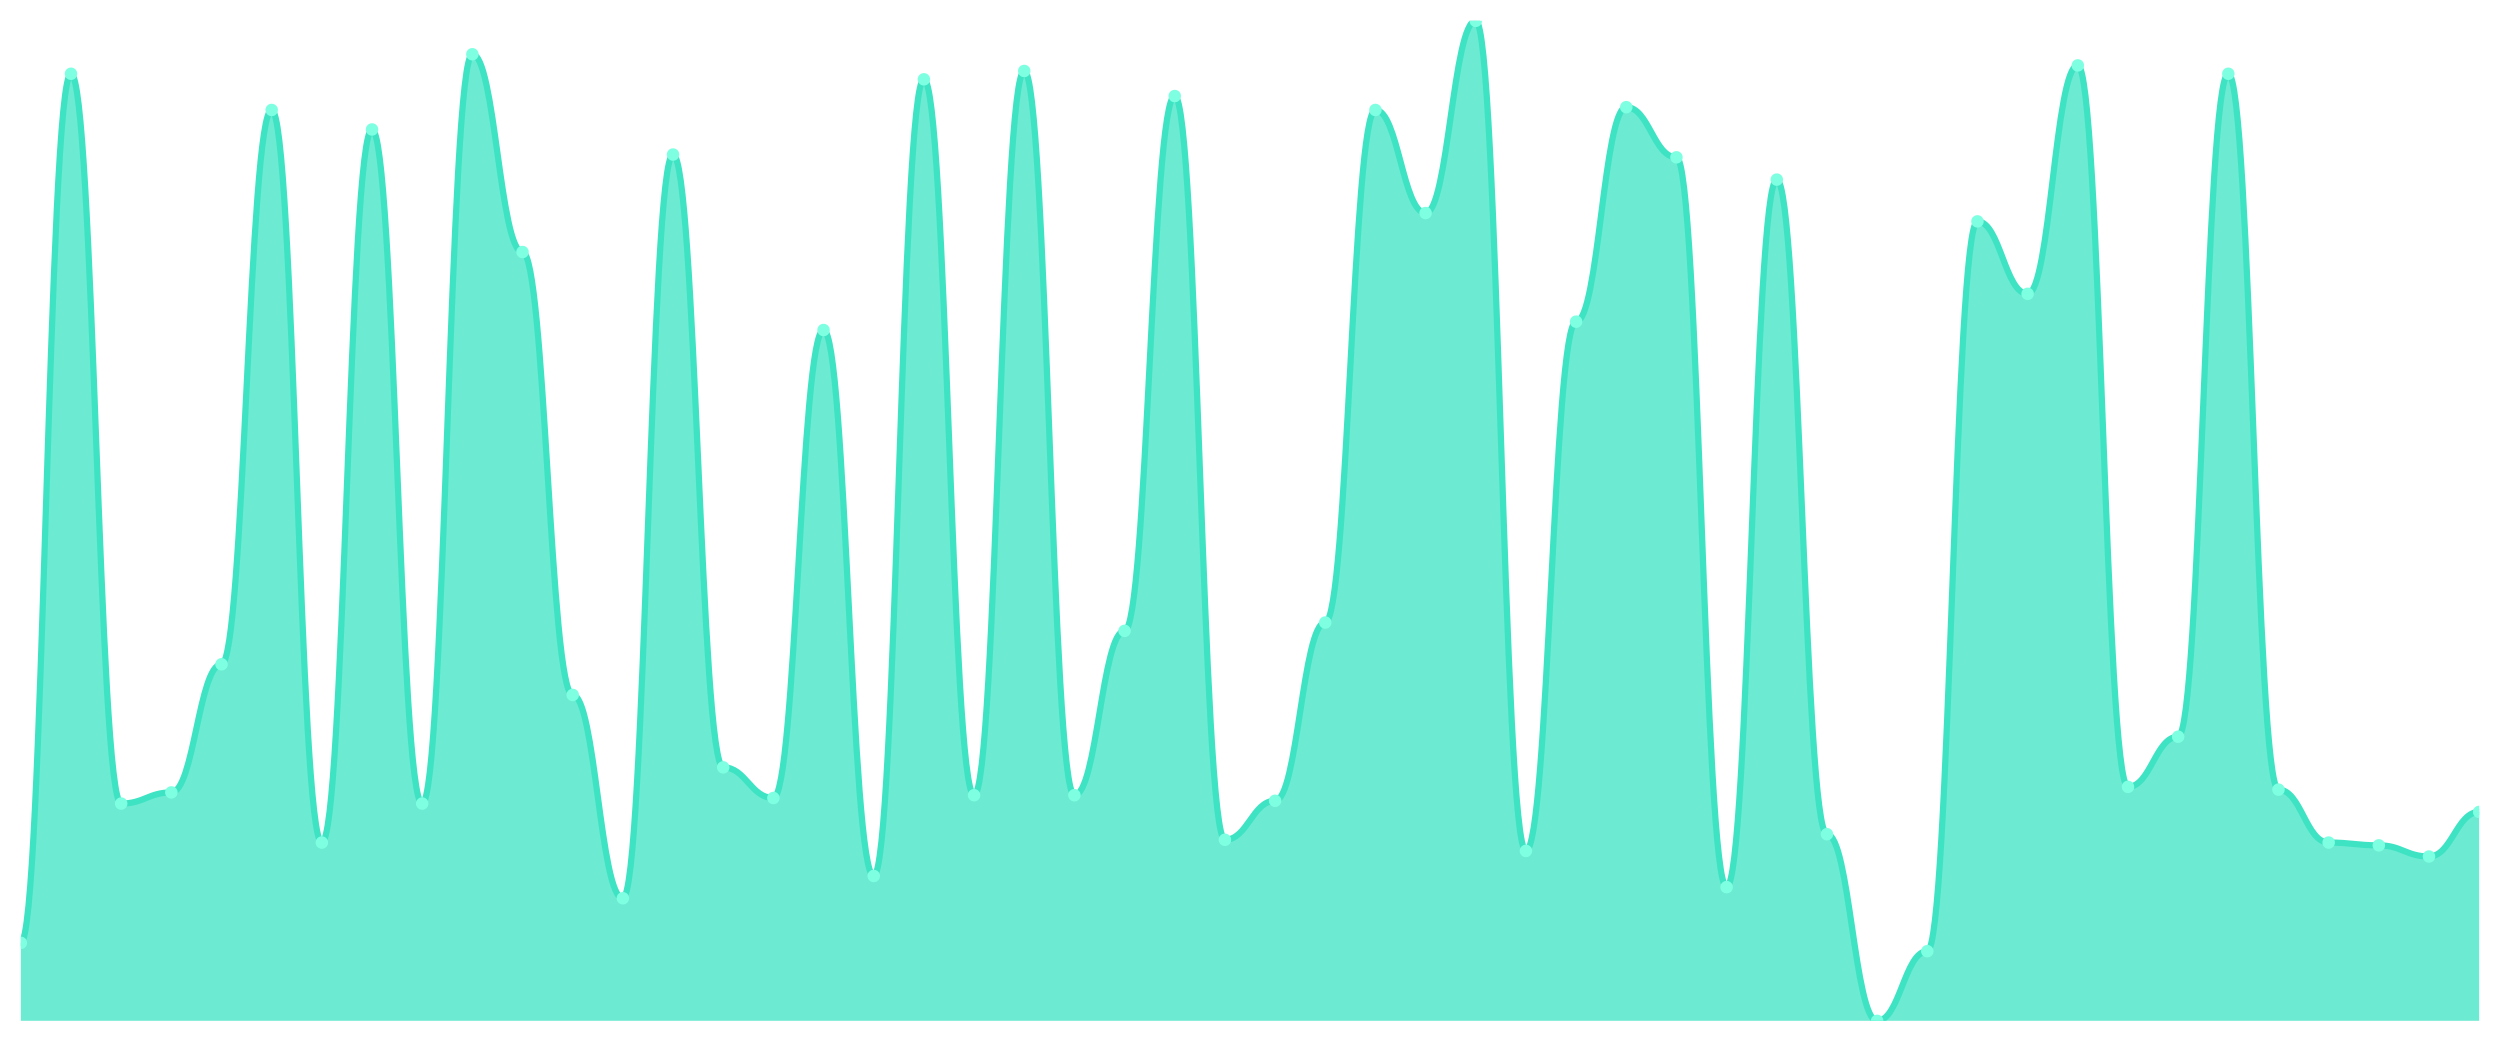
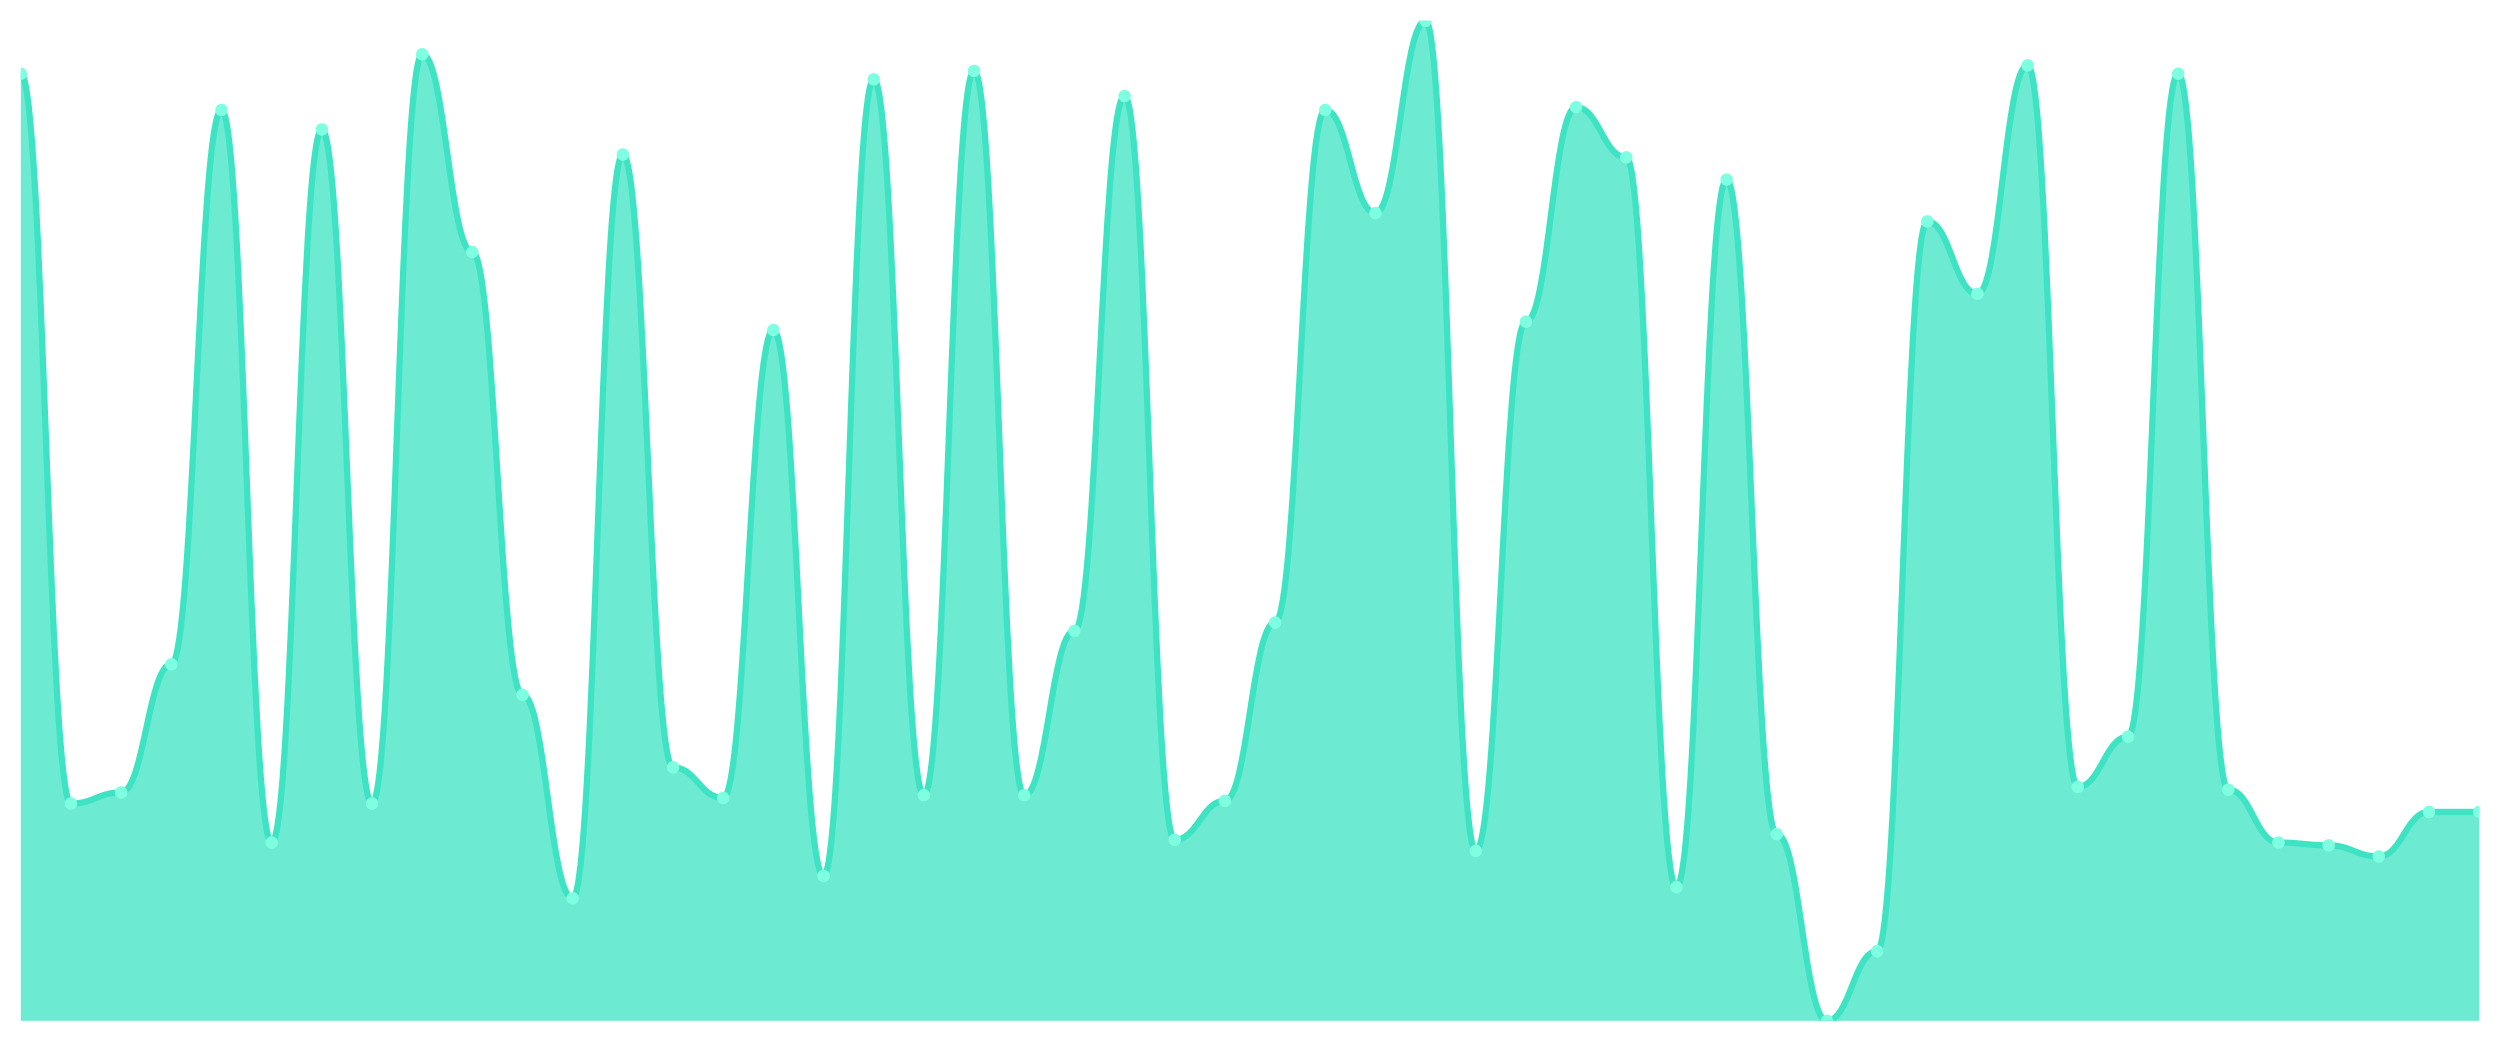
<svg xmlns="http://www.w3.org/2000/svg" viewBox="0 0 1200 500" width="1200" height="500">
  <defs>
    <clipPath id="c">
      <rect x="10" y="10" width="1180" height="480" />
    </clipPath>
  </defs>
  <rect width="1200" height="500" fill="none" />
  <g clip-path="url(#c)">
-     <path d="M 10,490 L 10,452.563 C 20.837,452.563 23.245,35.404 34.082,35.404 C 44.918,35.404 47.327,385.71 58.163,385.71 C 69,385.71 71.408,380.362 82.245,380.362 C 93.082,380.362 95.49,318.858 106.327,318.858 C 117.163,318.858 119.571,52.786 130.408,52.786 C 141.245,52.786 143.653,404.429 154.49,404.429 C 165.327,404.429 167.735,62.145 178.571,62.145 C 189.408,62.145 191.816,385.71 202.653,385.71 C 213.49,385.71 215.898,26.045 226.735,26.045 C 237.571,26.045 239.98,120.975 250.816,120.975 C 261.653,120.975 264.061,333.565 274.898,333.565 C 285.735,333.565 288.143,431.17 298.98,431.17 C 309.816,431.17 312.224,74.178 323.061,74.178 C 333.898,74.178 336.306,368.329 347.143,368.329 C 357.98,368.329 360.388,383.036 371.224,383.036 C 382.061,383.036 384.469,158.412 395.306,158.412 C 406.143,158.412 408.551,420.474 419.388,420.474 C 430.224,420.474 432.633,38.078 443.469,38.078 C 454.306,38.078 456.714,381.699 467.551,381.699 C 478.388,381.699 480.796,34.067 491.633,34.067 C 502.469,34.067 504.878,381.699 515.714,381.699 C 526.551,381.699 528.959,302.813 539.796,302.813 C 550.633,302.813 553.041,46.1 563.878,46.1 C 574.714,46.1 577.122,403.092 587.959,403.092 C 598.796,403.092 601.204,384.373 612.041,384.373 C 622.878,384.373 625.286,298.802 636.122,298.802 C 646.959,298.802 649.367,52.786 660.204,52.786 C 671.041,52.786 673.449,102.256 684.286,102.256 C 695.122,102.256 697.531,10 708.367,10 C 719.204,10 721.612,408.44 732.449,408.44 C 743.286,408.44 745.694,154.401 756.531,154.401 C 767.367,154.401 769.776,51.448 780.612,51.448 C 791.449,51.448 793.857,75.515 804.694,75.515 C 815.531,75.515 817.939,425.822 828.776,425.822 C 839.612,425.822 842.02,86.212 852.857,86.212 C 863.694,86.212 866.102,400.418 876.939,400.418 C 887.776,400.418 890.184,490 901.02,490 C 911.857,490 914.265,456.574 925.102,456.574 C 935.939,456.574 938.347,106.267 949.184,106.267 C 960.02,106.267 962.429,141.031 973.265,141.031 C 984.102,141.031 986.51,31.393 997.347,31.393 C 1008.184,31.393 1010.592,377.688 1021.429,377.688 C 1032.265,377.688 1034.673,353.621 1045.51,353.621 C 1056.347,353.621 1058.755,35.404 1069.592,35.404 C 1080.429,35.404 1082.837,379.025 1093.673,379.025 C 1104.51,379.025 1106.918,404.429 1117.755,404.429 C 1128.592,404.429 1131,405.766 1141.837,405.766 C 1152.673,405.766 1155.082,411.114 1165.918,411.114 C 1176.755,411.114 1179.163,389.721 1190,389.721 L 1190,490 Z" fill="rgba(61,227,195,0.75)" />
-     <path d="M 10,452.563 C 20.837,452.563 23.245,35.404 34.082,35.404 C 44.918,35.404 47.327,385.71 58.163,385.71 C 69,385.71 71.408,380.362 82.245,380.362 C 93.082,380.362 95.49,318.858 106.327,318.858 C 117.163,318.858 119.571,52.786 130.408,52.786 C 141.245,52.786 143.653,404.429 154.49,404.429 C 165.327,404.429 167.735,62.145 178.571,62.145 C 189.408,62.145 191.816,385.71 202.653,385.71 C 213.49,385.71 215.898,26.045 226.735,26.045 C 237.571,26.045 239.98,120.975 250.816,120.975 C 261.653,120.975 264.061,333.565 274.898,333.565 C 285.735,333.565 288.143,431.17 298.98,431.17 C 309.816,431.17 312.224,74.178 323.061,74.178 C 333.898,74.178 336.306,368.329 347.143,368.329 C 357.98,368.329 360.388,383.036 371.224,383.036 C 382.061,383.036 384.469,158.412 395.306,158.412 C 406.143,158.412 408.551,420.474 419.388,420.474 C 430.224,420.474 432.633,38.078 443.469,38.078 C 454.306,38.078 456.714,381.699 467.551,381.699 C 478.388,381.699 480.796,34.067 491.633,34.067 C 502.469,34.067 504.878,381.699 515.714,381.699 C 526.551,381.699 528.959,302.813 539.796,302.813 C 550.633,302.813 553.041,46.1 563.878,46.1 C 574.714,46.1 577.122,403.092 587.959,403.092 C 598.796,403.092 601.204,384.373 612.041,384.373 C 622.878,384.373 625.286,298.802 636.122,298.802 C 646.959,298.802 649.367,52.786 660.204,52.786 C 671.041,52.786 673.449,102.256 684.286,102.256 C 695.122,102.256 697.531,10 708.367,10 C 719.204,10 721.612,408.44 732.449,408.44 C 743.286,408.44 745.694,154.401 756.531,154.401 C 767.367,154.401 769.776,51.448 780.612,51.448 C 791.449,51.448 793.857,75.515 804.694,75.515 C 815.531,75.515 817.939,425.822 828.776,425.822 C 839.612,425.822 842.02,86.212 852.857,86.212 C 863.694,86.212 866.102,400.418 876.939,400.418 C 887.776,400.418 890.184,490 901.02,490 C 911.857,490 914.265,456.574 925.102,456.574 C 935.939,456.574 938.347,106.267 949.184,106.267 C 960.02,106.267 962.429,141.031 973.265,141.031 C 984.102,141.031 986.51,31.393 997.347,31.393 C 1008.184,31.393 1010.592,377.688 1021.429,377.688 C 1032.265,377.688 1034.673,353.621 1045.51,353.621 C 1056.347,353.621 1058.755,35.404 1069.592,35.404 C 1080.429,35.404 1082.837,379.025 1093.673,379.025 C 1104.51,379.025 1106.918,404.429 1117.755,404.429 C 1128.592,404.429 1131,405.766 1141.837,405.766 C 1152.673,405.766 1155.082,411.114 1165.918,411.114 C 1176.755,411.114 1179.163,389.721 1190,389.721" fill="none" stroke="#3de3c3" stroke-width="3" stroke-linecap="round" stroke-linejoin="round" />
-     <circle cx="10" cy="452.563" r="3" fill="#7fffe1" />
-     <circle cx="34.082" cy="35.404" r="3" fill="#7fffe1" />
-     <circle cx="58.163" cy="385.71" r="3" fill="#7fffe1" />
-     <circle cx="82.245" cy="380.362" r="3" fill="#7fffe1" />
-     <circle cx="106.327" cy="318.858" r="3" fill="#7fffe1" />
-     <circle cx="130.408" cy="52.786" r="3" fill="#7fffe1" />
-     <circle cx="154.49" cy="404.429" r="3" fill="#7fffe1" />
-     <circle cx="178.571" cy="62.145" r="3" fill="#7fffe1" />
-     <circle cx="202.653" cy="385.71" r="3" fill="#7fffe1" />
-     <circle cx="226.735" cy="26.045" r="3" fill="#7fffe1" />
-     <circle cx="250.816" cy="120.975" r="3" fill="#7fffe1" />
-     <circle cx="274.898" cy="333.565" r="3" fill="#7fffe1" />
-     <circle cx="298.98" cy="431.17" r="3" fill="#7fffe1" />
-     <circle cx="323.061" cy="74.178" r="3" fill="#7fffe1" />
-     <circle cx="347.143" cy="368.329" r="3" fill="#7fffe1" />
-     <circle cx="371.224" cy="383.036" r="3" fill="#7fffe1" />
-     <circle cx="395.306" cy="158.412" r="3" fill="#7fffe1" />
-     <circle cx="419.388" cy="420.474" r="3" fill="#7fffe1" />
-     <circle cx="443.469" cy="38.078" r="3" fill="#7fffe1" />
-     <circle cx="467.551" cy="381.699" r="3" fill="#7fffe1" />
-     <circle cx="491.633" cy="34.067" r="3" fill="#7fffe1" />
-     <circle cx="515.714" cy="381.699" r="3" fill="#7fffe1" />
-     <circle cx="539.796" cy="302.813" r="3" fill="#7fffe1" />
-     <circle cx="563.878" cy="46.1" r="3" fill="#7fffe1" />
-     <circle cx="587.959" cy="403.092" r="3" fill="#7fffe1" />
-     <circle cx="612.041" cy="384.373" r="3" fill="#7fffe1" />
-     <circle cx="636.122" cy="298.802" r="3" fill="#7fffe1" />
-     <circle cx="660.204" cy="52.786" r="3" fill="#7fffe1" />
-     <circle cx="684.286" cy="102.256" r="3" fill="#7fffe1" />
-     <circle cx="708.367" cy="10" r="3" fill="#7fffe1" />
-     <circle cx="732.449" cy="408.44" r="3" fill="#7fffe1" />
-     <circle cx="756.531" cy="154.401" r="3" fill="#7fffe1" />
-     <circle cx="780.612" cy="51.448" r="3" fill="#7fffe1" />
-     <circle cx="804.694" cy="75.515" r="3" fill="#7fffe1" />
-     <circle cx="828.776" cy="425.822" r="3" fill="#7fffe1" />
-     <circle cx="852.857" cy="86.212" r="3" fill="#7fffe1" />
-     <circle cx="876.939" cy="400.418" r="3" fill="#7fffe1" />
-     <circle cx="901.02" cy="490" r="3" fill="#7fffe1" />
-     <circle cx="925.102" cy="456.574" r="3" fill="#7fffe1" />
-     <circle cx="949.184" cy="106.267" r="3" fill="#7fffe1" />
-     <circle cx="973.265" cy="141.031" r="3" fill="#7fffe1" />
-     <circle cx="997.347" cy="31.393" r="3" fill="#7fffe1" />
-     <circle cx="1021.429" cy="377.688" r="3" fill="#7fffe1" />
-     <circle cx="1045.51" cy="353.621" r="3" fill="#7fffe1" />
-     <circle cx="1069.592" cy="35.404" r="3" fill="#7fffe1" />
-     <circle cx="1093.673" cy="379.025" r="3" fill="#7fffe1" />
-     <circle cx="1117.755" cy="404.429" r="3" fill="#7fffe1" />
-     <circle cx="1141.837" cy="405.766" r="3" fill="#7fffe1" />
-     <circle cx="1165.918" cy="411.114" r="3" fill="#7fffe1" />
+     <path d="M 10,490 L 10,35.404 C 20.837,35.404 23.245,385.71 34.082,385.71 C 44.918,385.71 47.327,380.362 58.163,380.362 C 69,380.362 71.408,318.858 82.245,318.858 C 93.082,318.858 95.49,52.786 106.327,52.786 C 117.163,52.786 119.571,404.429 130.408,404.429 C 141.245,404.429 143.653,62.145 154.49,62.145 C 165.327,62.145 167.735,385.71 178.571,385.71 C 189.408,385.71 191.816,26.045 202.653,26.045 C 213.49,26.045 215.898,120.975 226.735,120.975 C 237.571,120.975 239.98,333.565 250.816,333.565 C 261.653,333.565 264.061,431.17 274.898,431.17 C 285.735,431.17 288.143,74.178 298.98,74.178 C 309.816,74.178 312.224,368.329 323.061,368.329 C 333.898,368.329 336.306,383.036 347.143,383.036 C 357.98,383.036 360.388,158.412 371.224,158.412 C 382.061,158.412 384.469,420.474 395.306,420.474 C 406.143,420.474 408.551,38.078 419.388,38.078 C 430.224,38.078 432.633,381.699 443.469,381.699 C 454.306,381.699 456.714,34.067 467.551,34.067 C 478.388,34.067 480.796,381.699 491.633,381.699 C 502.469,381.699 504.878,302.813 515.714,302.813 C 526.551,302.813 528.959,46.1 539.796,46.1 C 550.633,46.1 553.041,403.092 563.878,403.092 C 574.714,403.092 577.122,384.373 587.959,384.373 C 598.796,384.373 601.204,298.802 612.041,298.802 C 622.878,298.802 625.286,52.786 636.122,52.786 C 646.959,52.786 649.367,102.256 660.204,102.256 C 671.041,102.256 673.449,10 684.286,10 C 695.122,10 697.531,408.44 708.367,408.44 C 719.204,408.44 721.612,154.401 732.449,154.401 C 743.286,154.401 745.694,51.448 756.531,51.448 C 767.367,51.448 769.776,75.515 780.612,75.515 C 791.449,75.515 793.857,425.822 804.694,425.822 C 815.531,425.822 817.939,86.212 828.776,86.212 C 839.612,86.212 842.02,400.418 852.857,400.418 C 863.694,400.418 866.102,490 876.939,490 C 887.776,490 890.184,456.574 901.02,456.574 C 911.857,456.574 914.265,106.267 925.102,106.267 C 935.939,106.267 938.347,141.031 949.184,141.031 C 960.02,141.031 962.429,31.393 973.265,31.393 C 984.102,31.393 986.51,377.688 997.347,377.688 C 1008.184,377.688 1010.592,353.621 1021.429,353.621 C 1032.265,353.621 1034.673,35.404 1045.51,35.404 C 1056.347,35.404 1058.755,379.025 1069.592,379.025 C 1080.429,379.025 1082.837,404.429 1093.673,404.429 C 1104.51,404.429 1106.918,405.766 1117.755,405.766 C 1128.592,405.766 1131,411.114 1141.837,411.114 C 1152.673,411.114 1155.082,389.721 1165.918,389.721 C 1176.755,389.721 1179.163,389.721 1190,389.721 L 1190,490 Z" fill="rgba(61,227,195,0.75)" />
+     <path d="M 10,35.404 C 20.837,35.404 23.245,385.71 34.082,385.71 C 44.918,385.71 47.327,380.362 58.163,380.362 C 69,380.362 71.408,318.858 82.245,318.858 C 93.082,318.858 95.49,52.786 106.327,52.786 C 117.163,52.786 119.571,404.429 130.408,404.429 C 141.245,404.429 143.653,62.145 154.49,62.145 C 165.327,62.145 167.735,385.71 178.571,385.71 C 189.408,385.71 191.816,26.045 202.653,26.045 C 213.49,26.045 215.898,120.975 226.735,120.975 C 237.571,120.975 239.98,333.565 250.816,333.565 C 261.653,333.565 264.061,431.17 274.898,431.17 C 285.735,431.17 288.143,74.178 298.98,74.178 C 309.816,74.178 312.224,368.329 323.061,368.329 C 333.898,368.329 336.306,383.036 347.143,383.036 C 357.98,383.036 360.388,158.412 371.224,158.412 C 382.061,158.412 384.469,420.474 395.306,420.474 C 406.143,420.474 408.551,38.078 419.388,38.078 C 430.224,38.078 432.633,381.699 443.469,381.699 C 454.306,381.699 456.714,34.067 467.551,34.067 C 478.388,34.067 480.796,381.699 491.633,381.699 C 502.469,381.699 504.878,302.813 515.714,302.813 C 526.551,302.813 528.959,46.1 539.796,46.1 C 550.633,46.1 553.041,403.092 563.878,403.092 C 574.714,403.092 577.122,384.373 587.959,384.373 C 598.796,384.373 601.204,298.802 612.041,298.802 C 622.878,298.802 625.286,52.786 636.122,52.786 C 646.959,52.786 649.367,102.256 660.204,102.256 C 671.041,102.256 673.449,10 684.286,10 C 695.122,10 697.531,408.44 708.367,408.44 C 719.204,408.44 721.612,154.401 732.449,154.401 C 743.286,154.401 745.694,51.448 756.531,51.448 C 767.367,51.448 769.776,75.515 780.612,75.515 C 791.449,75.515 793.857,425.822 804.694,425.822 C 815.531,425.822 817.939,86.212 828.776,86.212 C 839.612,86.212 842.02,400.418 852.857,400.418 C 863.694,400.418 866.102,490 876.939,490 C 887.776,490 890.184,456.574 901.02,456.574 C 911.857,456.574 914.265,106.267 925.102,106.267 C 935.939,106.267 938.347,141.031 949.184,141.031 C 960.02,141.031 962.429,31.393 973.265,31.393 C 984.102,31.393 986.51,377.688 997.347,377.688 C 1008.184,377.688 1010.592,353.621 1021.429,353.621 C 1032.265,353.621 1034.673,35.404 1045.51,35.404 C 1056.347,35.404 1058.755,379.025 1069.592,379.025 C 1080.429,379.025 1082.837,404.429 1093.673,404.429 C 1104.51,404.429 1106.918,405.766 1117.755,405.766 C 1128.592,405.766 1131,411.114 1141.837,411.114 C 1152.673,411.114 1155.082,389.721 1165.918,389.721 C 1176.755,389.721 1179.163,389.721 1190,389.721" fill="none" stroke="#3de3c3" stroke-width="3" stroke-linecap="round" stroke-linejoin="round" />
+     <circle cx="10" cy="35.404" r="3" fill="#7fffe1" />
+     <circle cx="34.082" cy="385.71" r="3" fill="#7fffe1" />
+     <circle cx="58.163" cy="380.362" r="3" fill="#7fffe1" />
+     <circle cx="82.245" cy="318.858" r="3" fill="#7fffe1" />
+     <circle cx="106.327" cy="52.786" r="3" fill="#7fffe1" />
+     <circle cx="130.408" cy="404.429" r="3" fill="#7fffe1" />
+     <circle cx="154.49" cy="62.145" r="3" fill="#7fffe1" />
+     <circle cx="178.571" cy="385.71" r="3" fill="#7fffe1" />
+     <circle cx="202.653" cy="26.045" r="3" fill="#7fffe1" />
+     <circle cx="226.735" cy="120.975" r="3" fill="#7fffe1" />
+     <circle cx="250.816" cy="333.565" r="3" fill="#7fffe1" />
+     <circle cx="274.898" cy="431.17" r="3" fill="#7fffe1" />
+     <circle cx="298.98" cy="74.178" r="3" fill="#7fffe1" />
+     <circle cx="323.061" cy="368.329" r="3" fill="#7fffe1" />
+     <circle cx="347.143" cy="383.036" r="3" fill="#7fffe1" />
+     <circle cx="371.224" cy="158.412" r="3" fill="#7fffe1" />
+     <circle cx="395.306" cy="420.474" r="3" fill="#7fffe1" />
+     <circle cx="419.388" cy="38.078" r="3" fill="#7fffe1" />
+     <circle cx="443.469" cy="381.699" r="3" fill="#7fffe1" />
+     <circle cx="467.551" cy="34.067" r="3" fill="#7fffe1" />
+     <circle cx="491.633" cy="381.699" r="3" fill="#7fffe1" />
+     <circle cx="515.714" cy="302.813" r="3" fill="#7fffe1" />
+     <circle cx="539.796" cy="46.1" r="3" fill="#7fffe1" />
+     <circle cx="563.878" cy="403.092" r="3" fill="#7fffe1" />
+     <circle cx="587.959" cy="384.373" r="3" fill="#7fffe1" />
+     <circle cx="612.041" cy="298.802" r="3" fill="#7fffe1" />
+     <circle cx="636.122" cy="52.786" r="3" fill="#7fffe1" />
+     <circle cx="660.204" cy="102.256" r="3" fill="#7fffe1" />
+     <circle cx="684.286" cy="10" r="3" fill="#7fffe1" />
+     <circle cx="708.367" cy="408.44" r="3" fill="#7fffe1" />
+     <circle cx="732.449" cy="154.401" r="3" fill="#7fffe1" />
+     <circle cx="756.531" cy="51.448" r="3" fill="#7fffe1" />
+     <circle cx="780.612" cy="75.515" r="3" fill="#7fffe1" />
+     <circle cx="804.694" cy="425.822" r="3" fill="#7fffe1" />
+     <circle cx="828.776" cy="86.212" r="3" fill="#7fffe1" />
+     <circle cx="852.857" cy="400.418" r="3" fill="#7fffe1" />
+     <circle cx="876.939" cy="490" r="3" fill="#7fffe1" />
+     <circle cx="901.02" cy="456.574" r="3" fill="#7fffe1" />
+     <circle cx="925.102" cy="106.267" r="3" fill="#7fffe1" />
+     <circle cx="949.184" cy="141.031" r="3" fill="#7fffe1" />
+     <circle cx="973.265" cy="31.393" r="3" fill="#7fffe1" />
+     <circle cx="997.347" cy="377.688" r="3" fill="#7fffe1" />
+     <circle cx="1021.429" cy="353.621" r="3" fill="#7fffe1" />
+     <circle cx="1045.51" cy="35.404" r="3" fill="#7fffe1" />
+     <circle cx="1069.592" cy="379.025" r="3" fill="#7fffe1" />
+     <circle cx="1093.673" cy="404.429" r="3" fill="#7fffe1" />
+     <circle cx="1117.755" cy="405.766" r="3" fill="#7fffe1" />
+     <circle cx="1141.837" cy="411.114" r="3" fill="#7fffe1" />
+     <circle cx="1165.918" cy="389.721" r="3" fill="#7fffe1" />
    <circle cx="1190" cy="389.721" r="3" fill="#7fffe1" />
  </g>
</svg>
